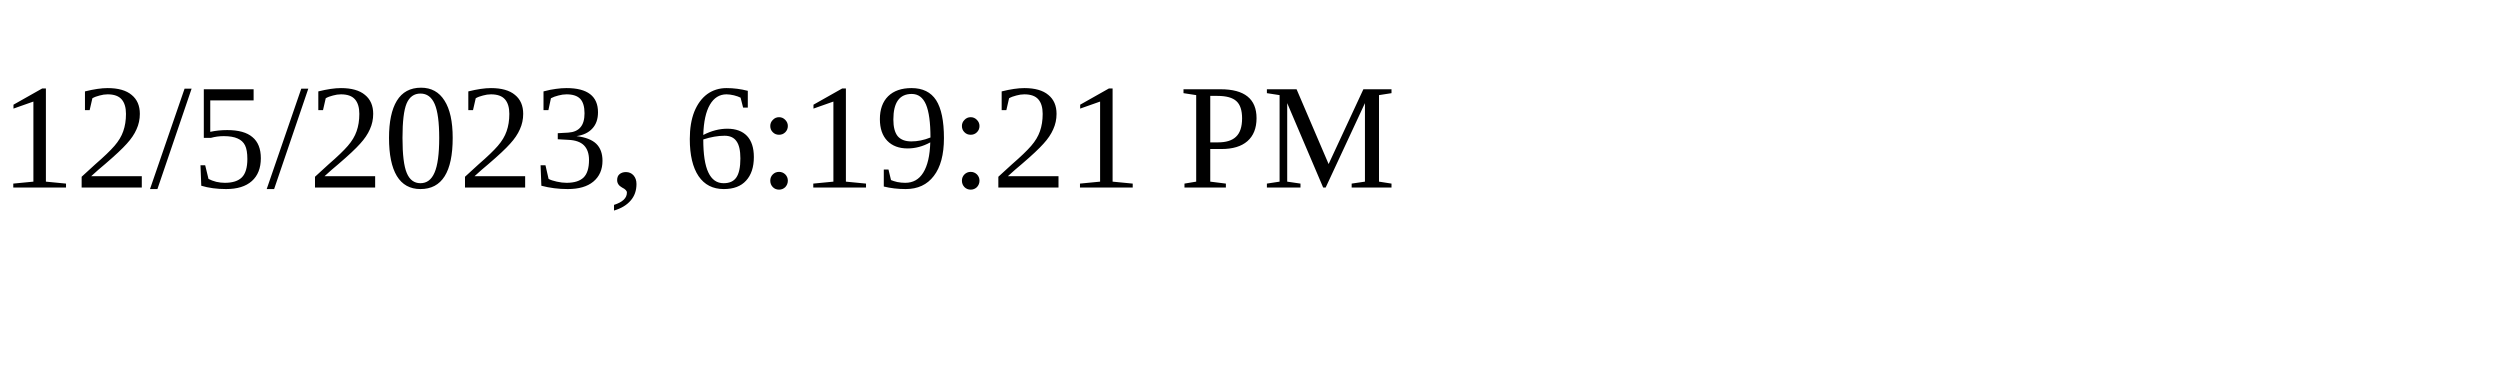
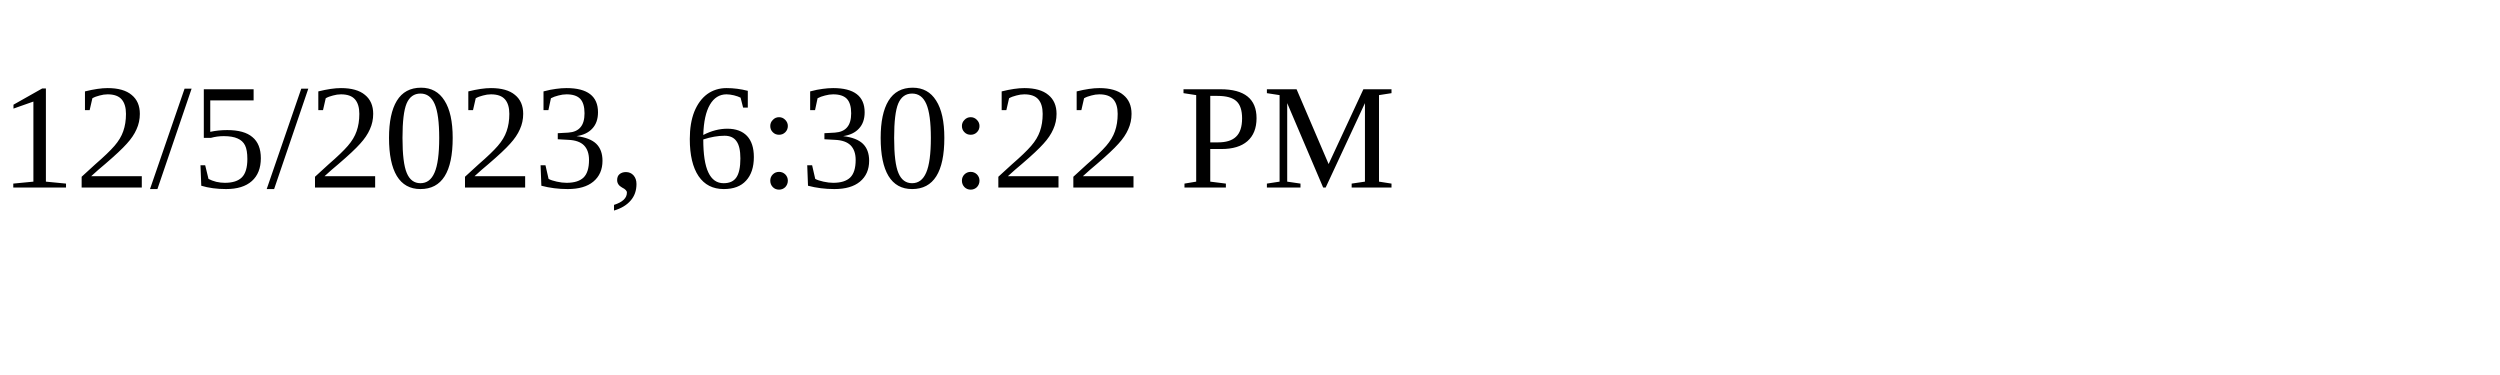
<svg xmlns="http://www.w3.org/2000/svg" height="30" width="200">
-   <text x="0" y="15">12/5/2023, 6:19:21 PM</text>
+   <text x="0" y="15">12/5/2023, 6:30:22 PM</text>
</svg>
